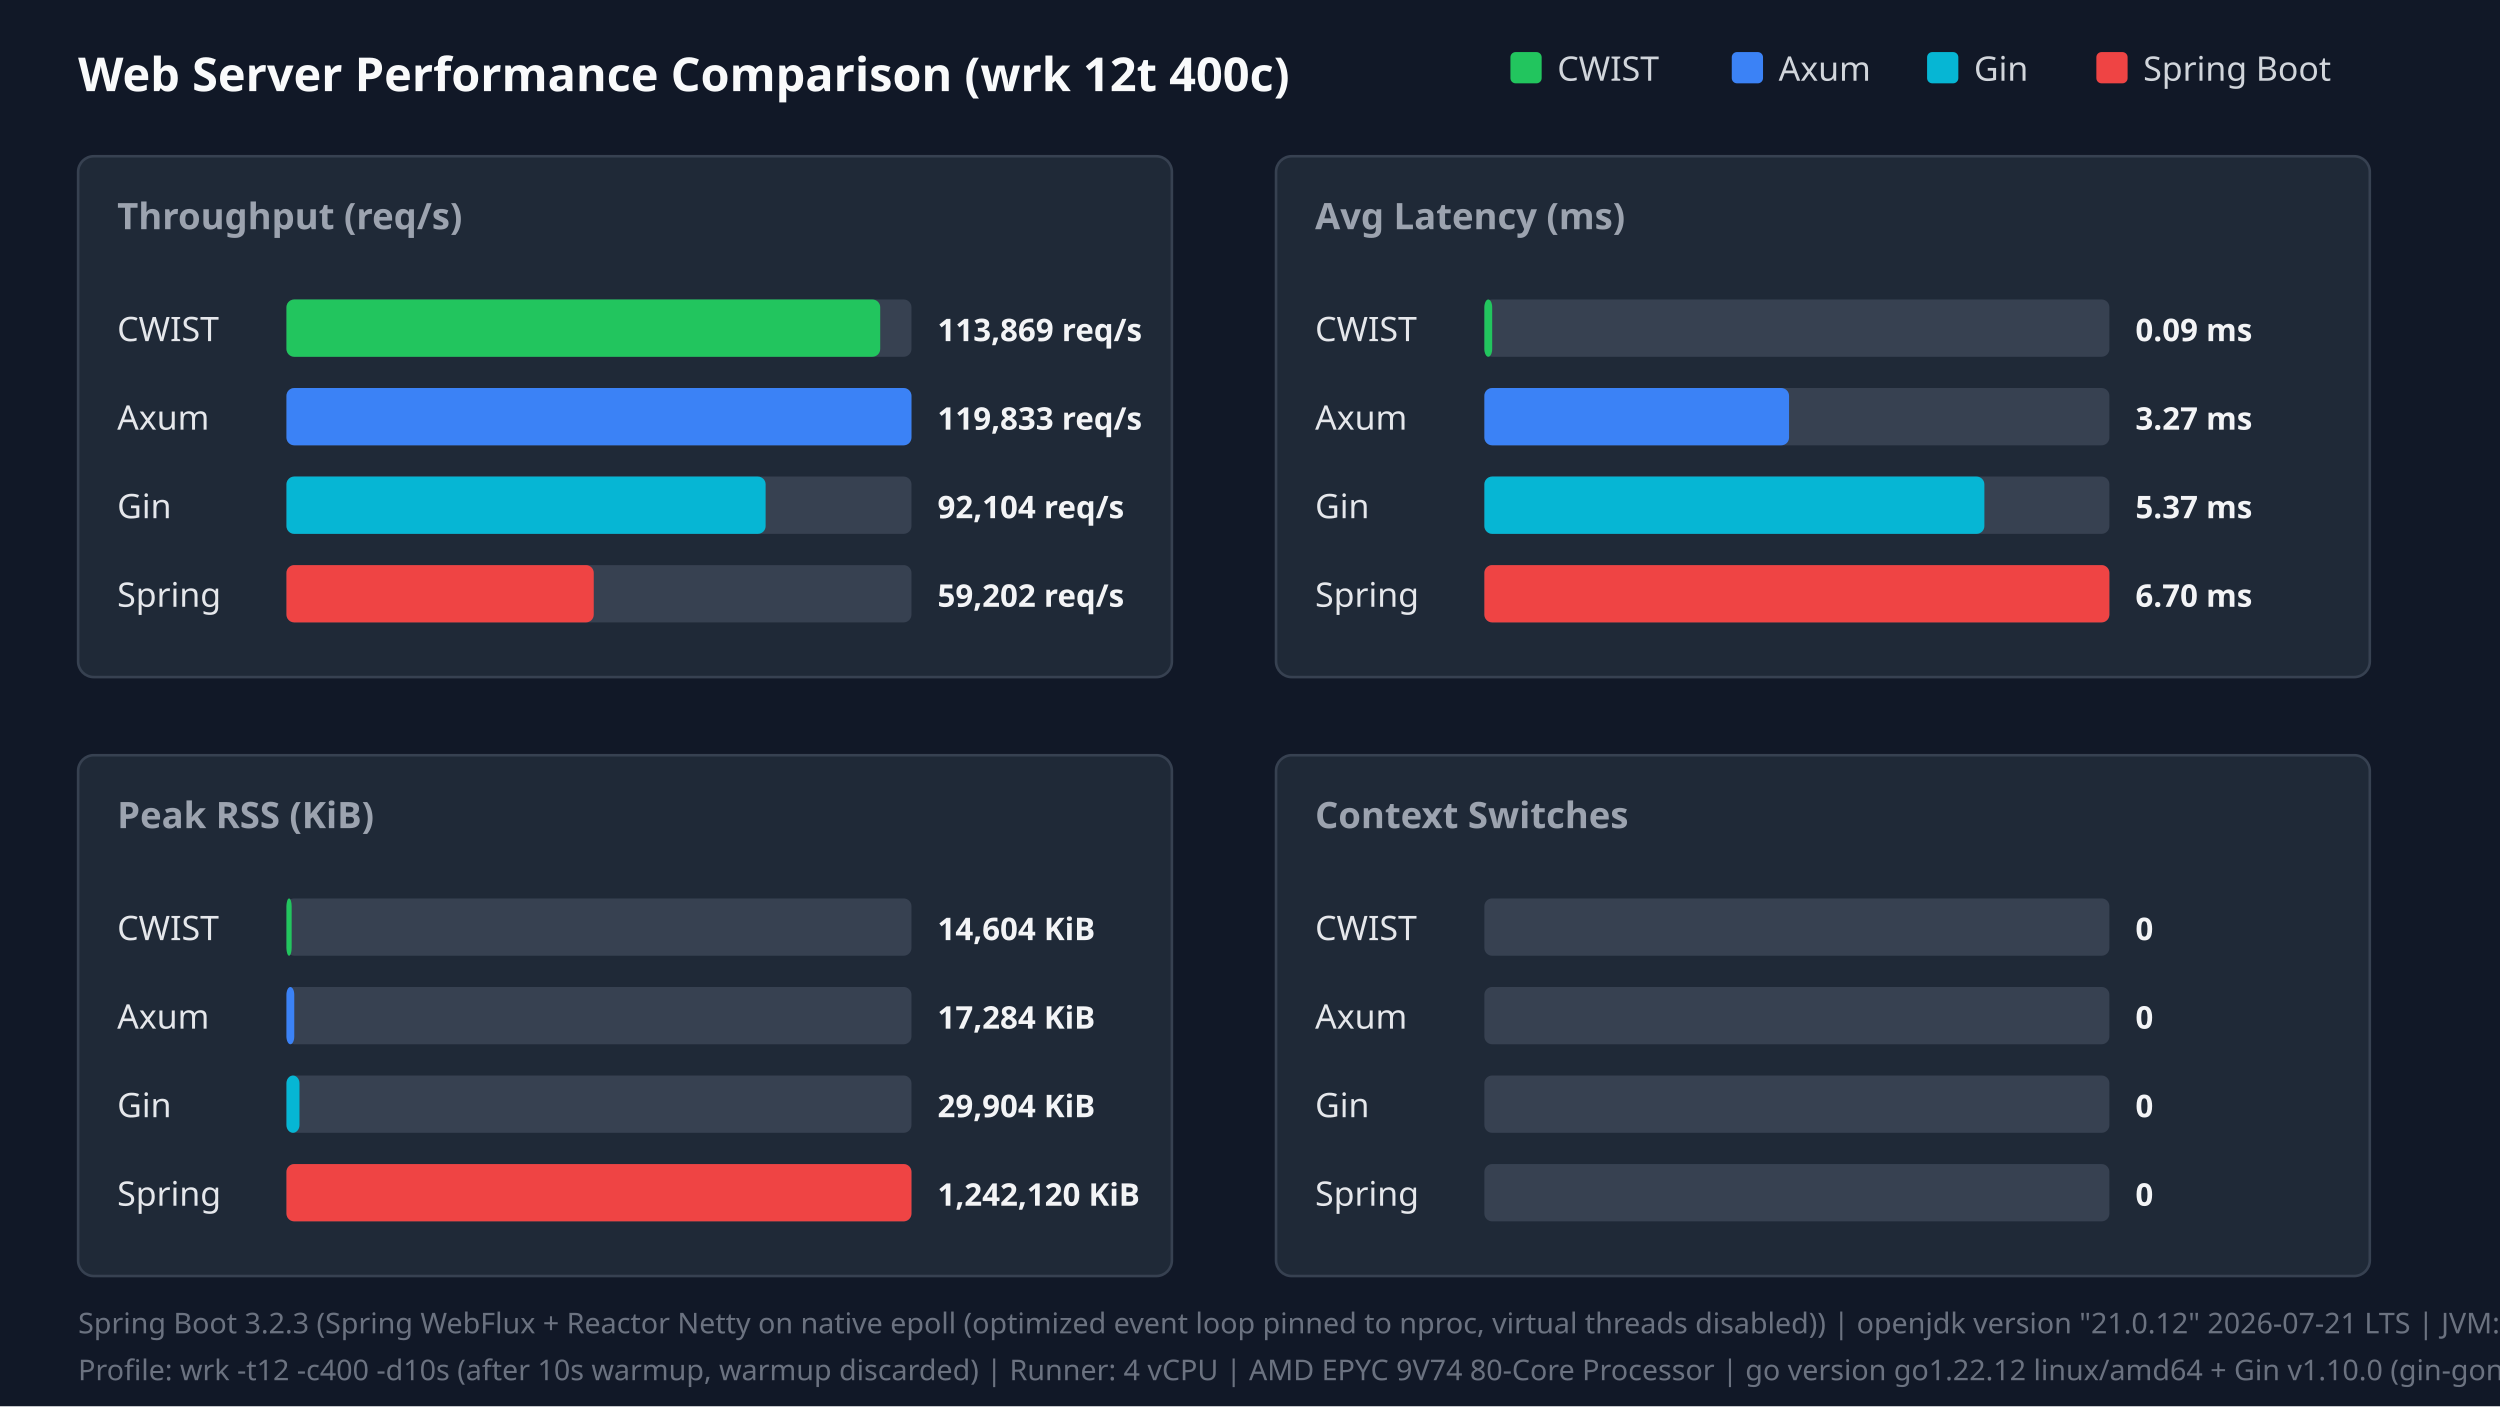
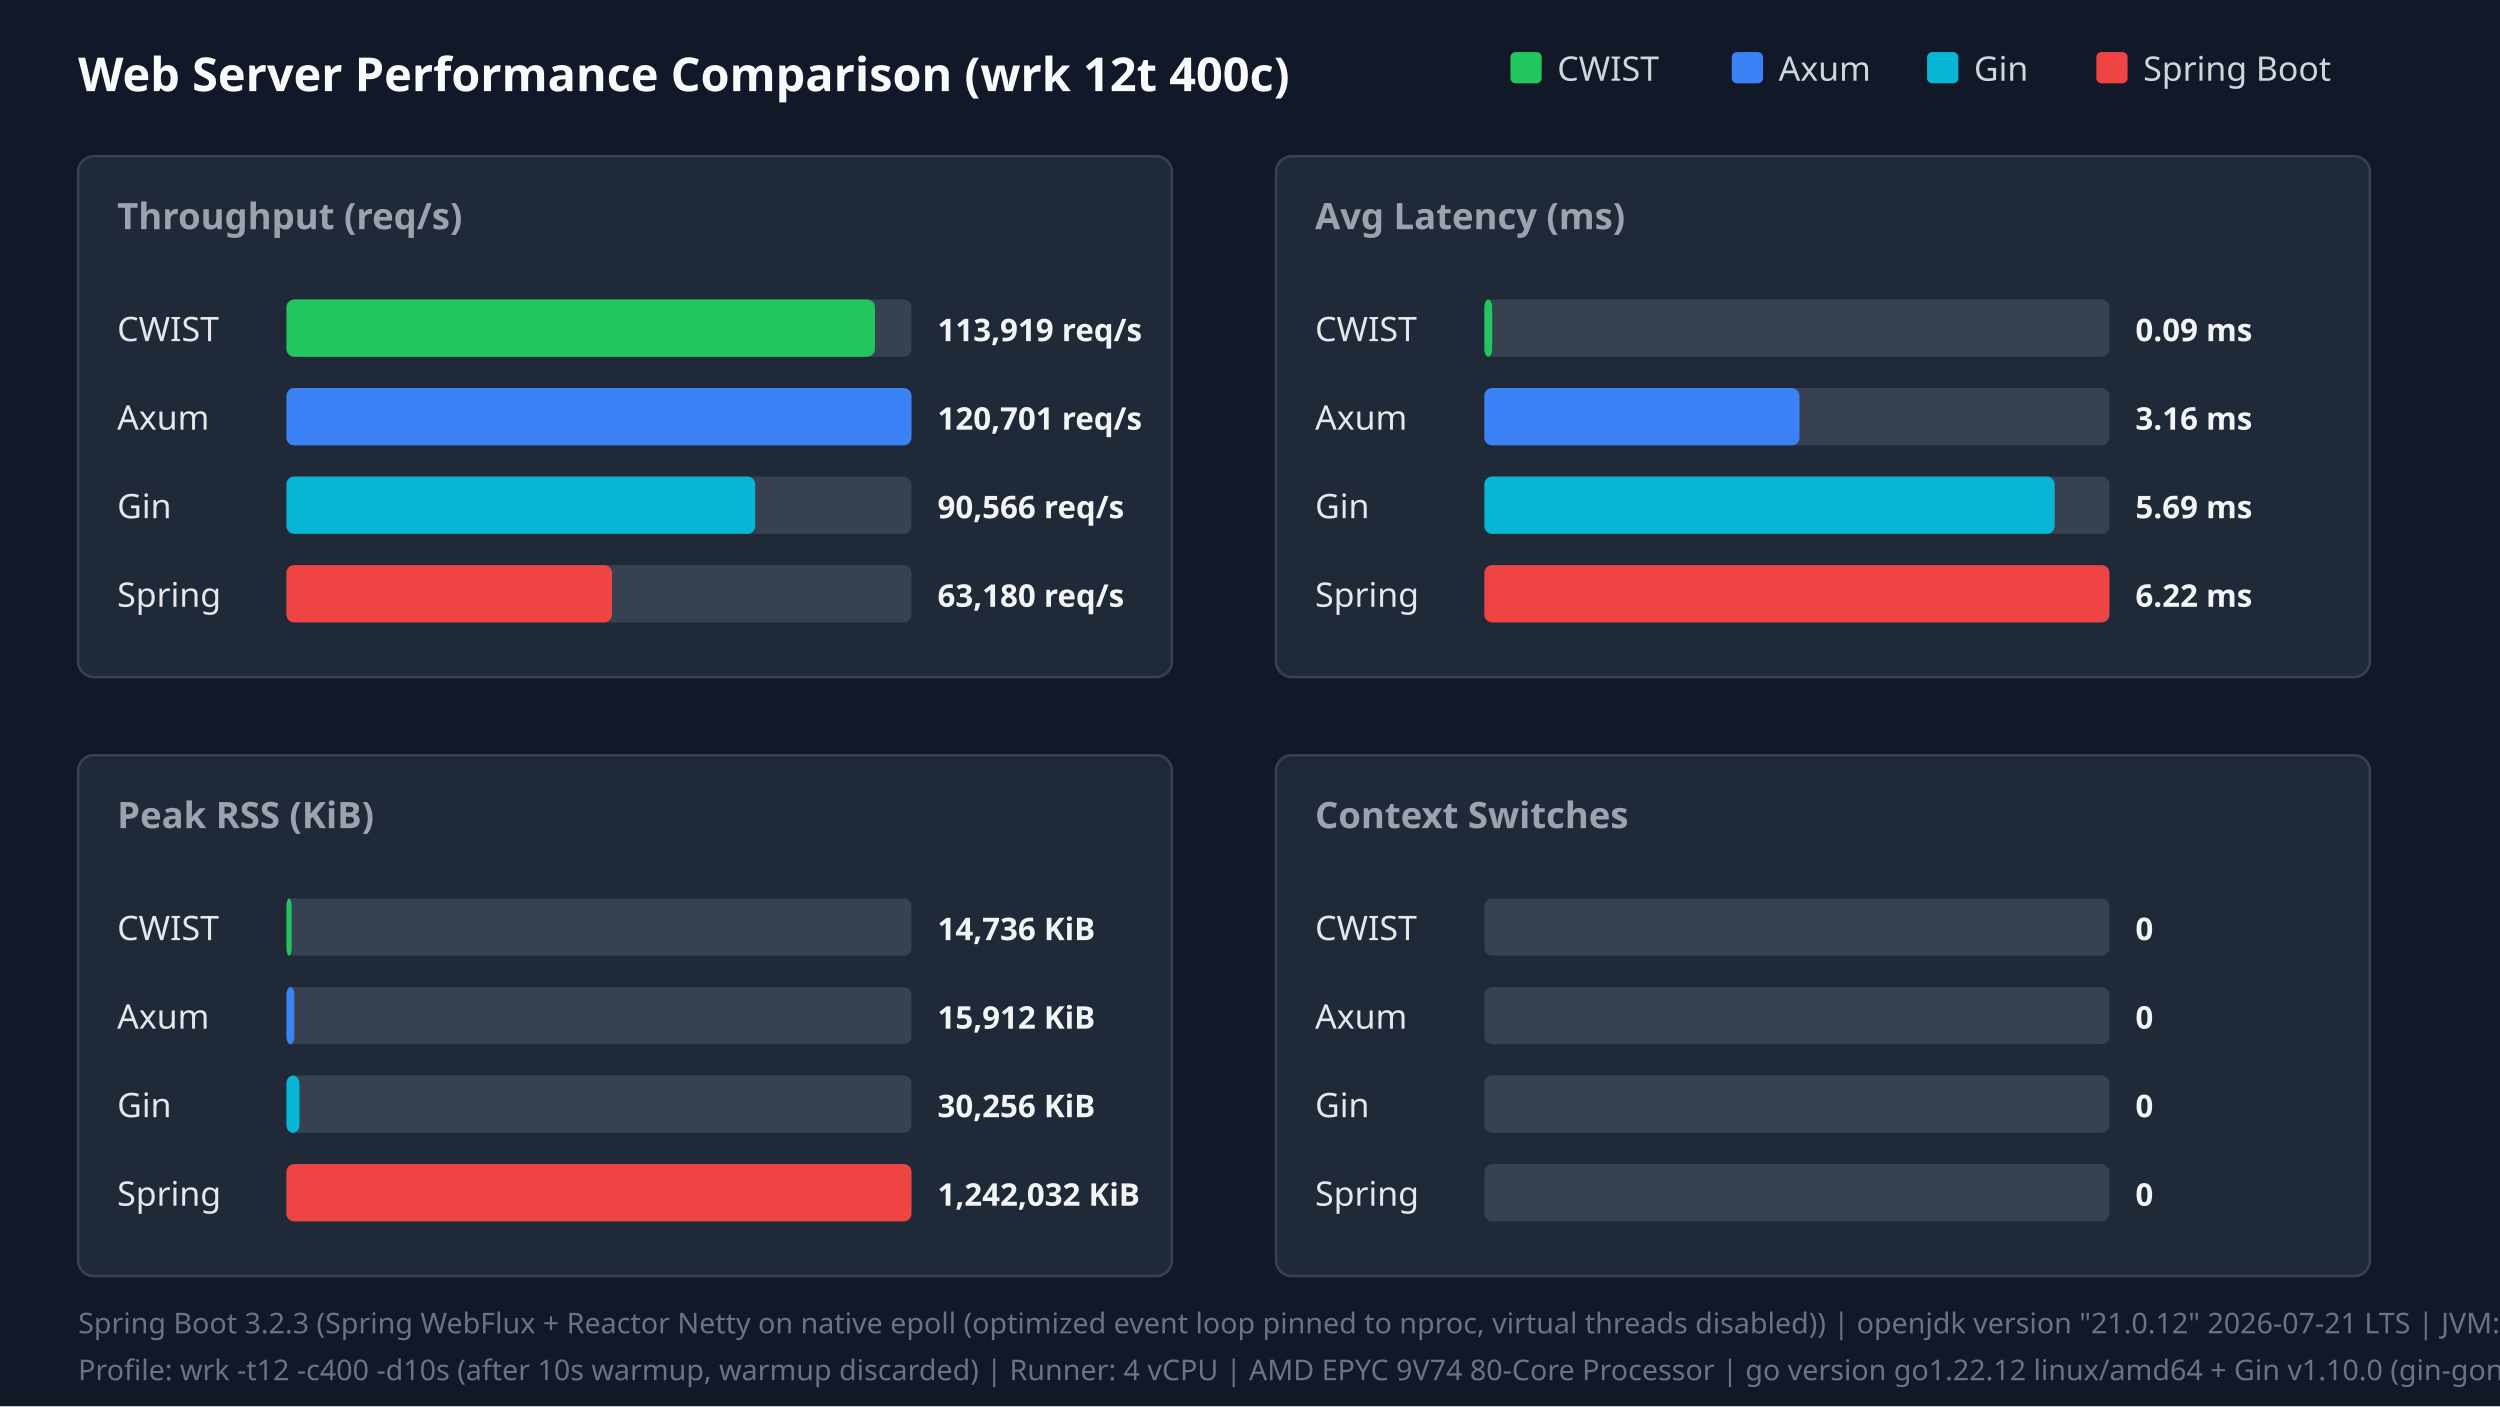
<svg xmlns="http://www.w3.org/2000/svg" width="960" height="540" viewBox="0 0 960 540">
  <style>.title{font:18px sans-serif;font-weight:bold;fill:#f9fafb}.panel-title{font:14px sans-serif;font-weight:600;fill:#9ca3af}.legend{font:13px sans-serif;fill:#d1d5db}.bar-label{font:13px sans-serif;font-weight:500;fill:#e5e7eb}.bar-val{font:12px sans-serif;font-weight:bold;fill:#f3f4f6}.footer{font:11px sans-serif;fill:#6b7280}</style>
  <rect width="100%" height="100%" fill="#111827" />
  <text x="30" y="35" class="title">Web Server Performance Comparison (wrk 12t 400c)</text>
  <rect x="580" y="20" width="12" height="12" fill="#22c55e" rx="2" />
  <text x="598" y="31" class="legend">CWIST</text>
  <rect x="665" y="20" width="12" height="12" fill="#3b82f6" rx="2" />
  <text x="683" y="31" class="legend">Axum</text>
  <rect x="740" y="20" width="12" height="12" fill="#06b6d4" rx="2" />
  <text x="758" y="31" class="legend">Gin</text>
  <rect x="805" y="20" width="12" height="12" fill="#ef4444" rx="2" />
  <text x="823" y="31" class="legend">Spring Boot</text>
  <rect x="30" y="60" width="420" height="200" fill="#1f2937" rx="6" stroke="#374151" />
  <text x="45" y="88" class="panel-title">Throughput (req/s)</text>
  <text x="45" y="131" class="bar-label">CWIST</text>
  <rect x="110" y="115" width="240" height="22" fill="#374151" rx="3" />
-   <rect x="110" y="115" width="228" height="22" fill="#22c55e" rx="3" />
-   <text x="360" y="131" class="bar-val">113,869 req/s</text>
+   <rect x="110" y="115" width="226" height="22" fill="#22c55e" rx="3" />
+   <text x="360" y="131" class="bar-val">113,919 req/s</text>
  <text x="45" y="165" class="bar-label">Axum</text>
  <rect x="110" y="149" width="240" height="22" fill="#374151" rx="3" />
  <rect x="110" y="149" width="240" height="22" fill="#3b82f6" rx="3" />
-   <text x="360" y="165" class="bar-val">119,833 req/s</text>
+   <text x="360" y="165" class="bar-val">120,701 req/s</text>
  <text x="45" y="199" class="bar-label">Gin</text>
  <rect x="110" y="183" width="240" height="22" fill="#374151" rx="3" />
-   <rect x="110" y="183" width="184" height="22" fill="#06b6d4" rx="3" />
-   <text x="360" y="199" class="bar-val">92,104 req/s</text>
+   <rect x="110" y="183" width="180" height="22" fill="#06b6d4" rx="3" />
+   <text x="360" y="199" class="bar-val">90,566 req/s</text>
  <text x="45" y="233" class="bar-label">Spring</text>
  <rect x="110" y="217" width="240" height="22" fill="#374151" rx="3" />
-   <rect x="110" y="217" width="118" height="22" fill="#ef4444" rx="3" />
-   <text x="360" y="233" class="bar-val">59,202 req/s</text>
+   <rect x="110" y="217" width="125" height="22" fill="#ef4444" rx="3" />
+   <text x="360" y="233" class="bar-val">63,180 req/s</text>
  <rect x="490" y="60" width="420" height="200" fill="#1f2937" rx="6" stroke="#374151" />
  <text x="505" y="88" class="panel-title">Avg Latency (ms)</text>
  <text x="505" y="131" class="bar-label">CWIST</text>
  <rect x="570" y="115" width="240" height="22" fill="#374151" rx="3" />
  <rect x="570" y="115" width="3" height="22" fill="#22c55e" rx="3" />
  <text x="820" y="131" class="bar-val">0.09 ms</text>
  <text x="505" y="165" class="bar-label">Axum</text>
  <rect x="570" y="149" width="240" height="22" fill="#374151" rx="3" />
-   <rect x="570" y="149" width="117" height="22" fill="#3b82f6" rx="3" />
-   <text x="820" y="165" class="bar-val">3.27 ms</text>
+   <rect x="570" y="149" width="121" height="22" fill="#3b82f6" rx="3" />
+   <text x="820" y="165" class="bar-val">3.16 ms</text>
  <text x="505" y="199" class="bar-label">Gin</text>
  <rect x="570" y="183" width="240" height="22" fill="#374151" rx="3" />
-   <rect x="570" y="183" width="192" height="22" fill="#06b6d4" rx="3" />
-   <text x="820" y="199" class="bar-val">5.37 ms</text>
+   <rect x="570" y="183" width="219" height="22" fill="#06b6d4" rx="3" />
+   <text x="820" y="199" class="bar-val">5.69 ms</text>
  <text x="505" y="233" class="bar-label">Spring</text>
  <rect x="570" y="217" width="240" height="22" fill="#374151" rx="3" />
  <rect x="570" y="217" width="240" height="22" fill="#ef4444" rx="3" />
-   <text x="820" y="233" class="bar-val">6.70 ms</text>
+   <text x="820" y="233" class="bar-val">6.22 ms</text>
  <rect x="30" y="290" width="420" height="200" fill="#1f2937" rx="6" stroke="#374151" />
  <text x="45" y="318" class="panel-title">Peak RSS (KiB)</text>
  <text x="45" y="361" class="bar-label">CWIST</text>
  <rect x="110" y="345" width="240" height="22" fill="#374151" rx="3" />
  <rect x="110" y="345" width="2" height="22" fill="#22c55e" rx="3" />
-   <text x="360" y="361" class="bar-val">14,604 KiB</text>
+   <text x="360" y="361" class="bar-val">14,736 KiB</text>
  <text x="45" y="395" class="bar-label">Axum</text>
  <rect x="110" y="379" width="240" height="22" fill="#374151" rx="3" />
  <rect x="110" y="379" width="3" height="22" fill="#3b82f6" rx="3" />
-   <text x="360" y="395" class="bar-val">17,284 KiB</text>
+   <text x="360" y="395" class="bar-val">15,912 KiB</text>
  <text x="45" y="429" class="bar-label">Gin</text>
  <rect x="110" y="413" width="240" height="22" fill="#374151" rx="3" />
  <rect x="110" y="413" width="5" height="22" fill="#06b6d4" rx="3" />
-   <text x="360" y="429" class="bar-val">29,904 KiB</text>
+   <text x="360" y="429" class="bar-val">30,256 KiB</text>
  <text x="45" y="463" class="bar-label">Spring</text>
  <rect x="110" y="447" width="240" height="22" fill="#374151" rx="3" />
  <rect x="110" y="447" width="240" height="22" fill="#ef4444" rx="3" />
-   <text x="360" y="463" class="bar-val">1,242,120 KiB</text>
+   <text x="360" y="463" class="bar-val">1,242,032 KiB</text>
  <rect x="490" y="290" width="420" height="200" fill="#1f2937" rx="6" stroke="#374151" />
  <text x="505" y="318" class="panel-title">Context Switches</text>
  <text x="505" y="361" class="bar-label">CWIST</text>
  <rect x="570" y="345" width="240" height="22" fill="#374151" rx="3" />
  <text x="820" y="361" class="bar-val">0</text>
  <text x="505" y="395" class="bar-label">Axum</text>
  <rect x="570" y="379" width="240" height="22" fill="#374151" rx="3" />
  <text x="820" y="395" class="bar-val">0</text>
  <text x="505" y="429" class="bar-label">Gin</text>
  <rect x="570" y="413" width="240" height="22" fill="#374151" rx="3" />
  <text x="820" y="429" class="bar-val">0</text>
  <text x="505" y="463" class="bar-label">Spring</text>
  <rect x="570" y="447" width="240" height="22" fill="#374151" rx="3" />
  <text x="820" y="463" class="bar-val">0</text>
  <text x="30" y="512" class="footer">Spring Boot 3.2.3 (Spring WebFlux + Reactor Netty on native epoll (optimized event loop pinned to nproc, virtual threads disabled)) | openjdk version "21.0.12" 2026-07-21 LTS | JVM: -Xms1024m -Xmx1024m -XX:+UseParallelGC -XX:GCTimeRatio=99 -XX:+AlwaysPreTouch -Djava.security.egd=file:/dev/urandom -Djava.net.preferIPv4Stack=true -Dio.netty.allocator.type=pooled -Dio.netty.leakDetection.level=disabled -Dio.netty.buffer.checkBounds=false -Dio.netty.buffer.checkAccessible=false -Dreactor.netty.ioWorkerCount=4 -Xlog:gc*:file=/tmp/spring_gc.log:time,uptime,level,tags -XX:SharedArchiveFile=/tmp/spring_bench/app.jsa (CDS AOT cache)</text>
  <text x="30" y="530" class="footer">Profile: wrk -t12 -c400 -d10s (after 10s warmup, warmup discarded) | Runner: 4 vCPU | AMD EPYC 9V74 80-Core Processor | go version go1.22.12 linux/amd64 + Gin v1.10.0 (gin-gonic/gin, release mode)</text>
</svg>
